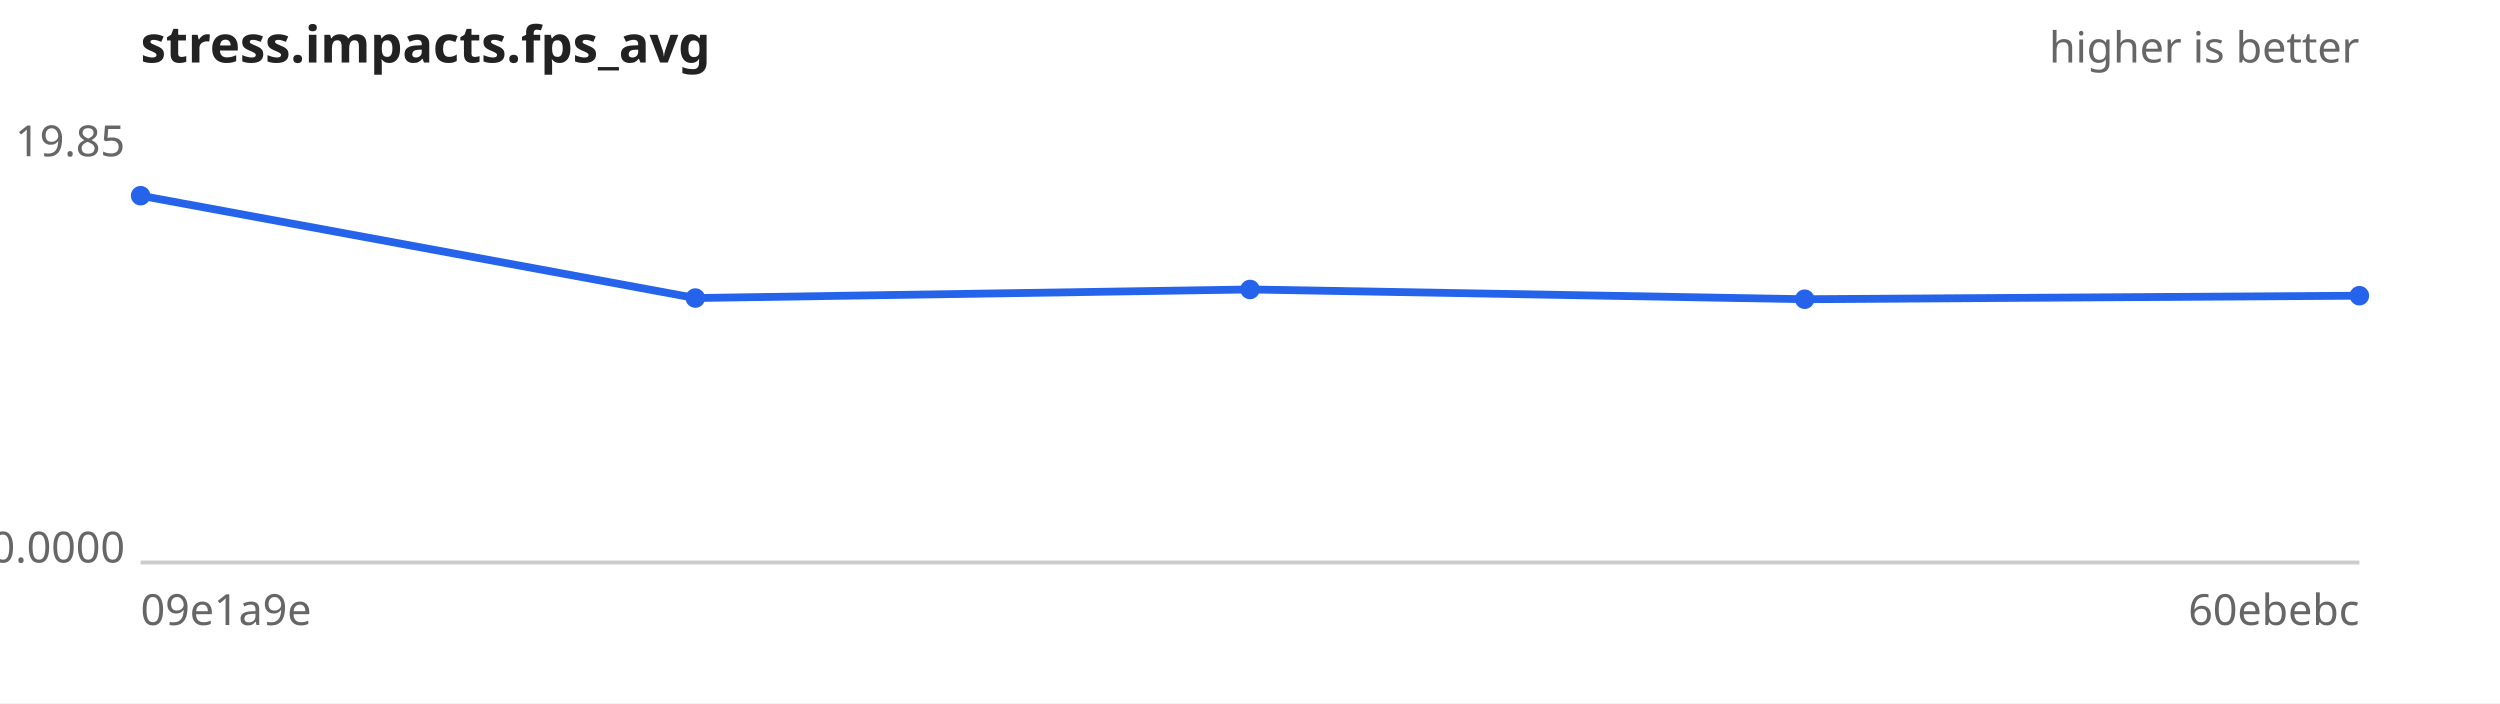
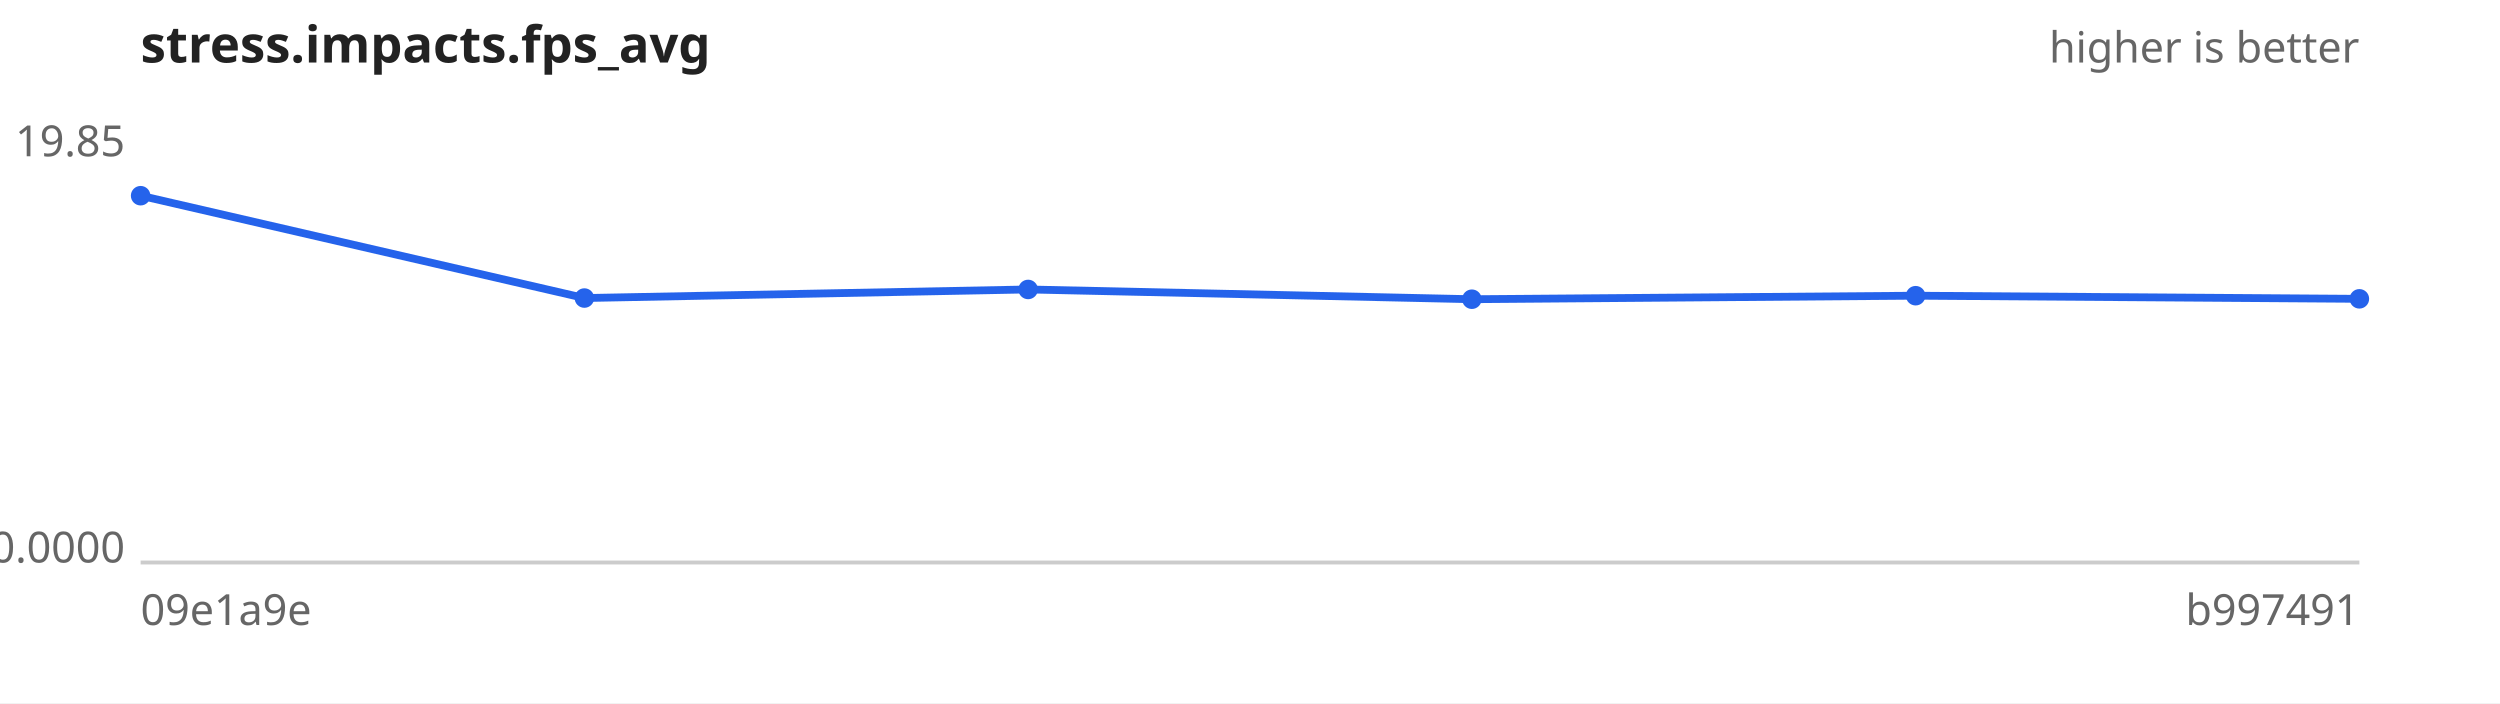
<svg xmlns="http://www.w3.org/2000/svg" width="640" height="180" viewBox="0 0 640 180" font-family="sans-serif" font-size="11">
  <rect width="640" height="180" fill="#ffffff" />
  <text x="36" y="16" font-size="13" font-weight="bold" fill="#222">stress.impacts.fps_avg</text>
  <text x="604" y="16" text-anchor="end" fill="#666">higher is better</text>
  <line x1="36" y1="144" x2="604" y2="144" stroke="#ccc" />
  <text x="32" y="40.0" text-anchor="end" fill="#666">19.85</text>
  <text x="32" y="144.0" text-anchor="end" fill="#666">0.0000</text>
  <text x="36" y="160" fill="#666">09e1a9e</text>
-   <text x="604" y="160" text-anchor="end" fill="#666">60ebebc</text>
-   <path d="M36.0,50.1 L178.0,76.3 L320.0,74.1 L462.0,76.6 L604.0,75.7" fill="none" stroke="#2563eb" stroke-width="2" />
+   <text x="604" y="160" text-anchor="end" fill="#666">b997491</text>
+   <path d="M36.0,50.1 L149.6,76.3 L263.2,74.1 L376.8,76.6 L490.4,75.7 L604.0,76.5" fill="none" stroke="#2563eb" stroke-width="2" />
  <g fill="#2563eb">
    <circle cx="36.0" cy="50.1" r="2.5" />
-     <circle cx="178.0" cy="76.3" r="2.5" />
-     <circle cx="320.0" cy="74.1" r="2.5" />
-     <circle cx="462.0" cy="76.6" r="2.5" />
-     <circle cx="604.0" cy="75.7" r="2.5" />
+     <circle cx="149.6" cy="76.3" r="2.5" />
+     <circle cx="263.2" cy="74.1" r="2.5" />
+     <circle cx="376.8" cy="76.6" r="2.5" />
+     <circle cx="490.4" cy="75.7" r="2.5" />
+     <circle cx="604.0" cy="76.5" r="2.5" />
  </g>
</svg>
